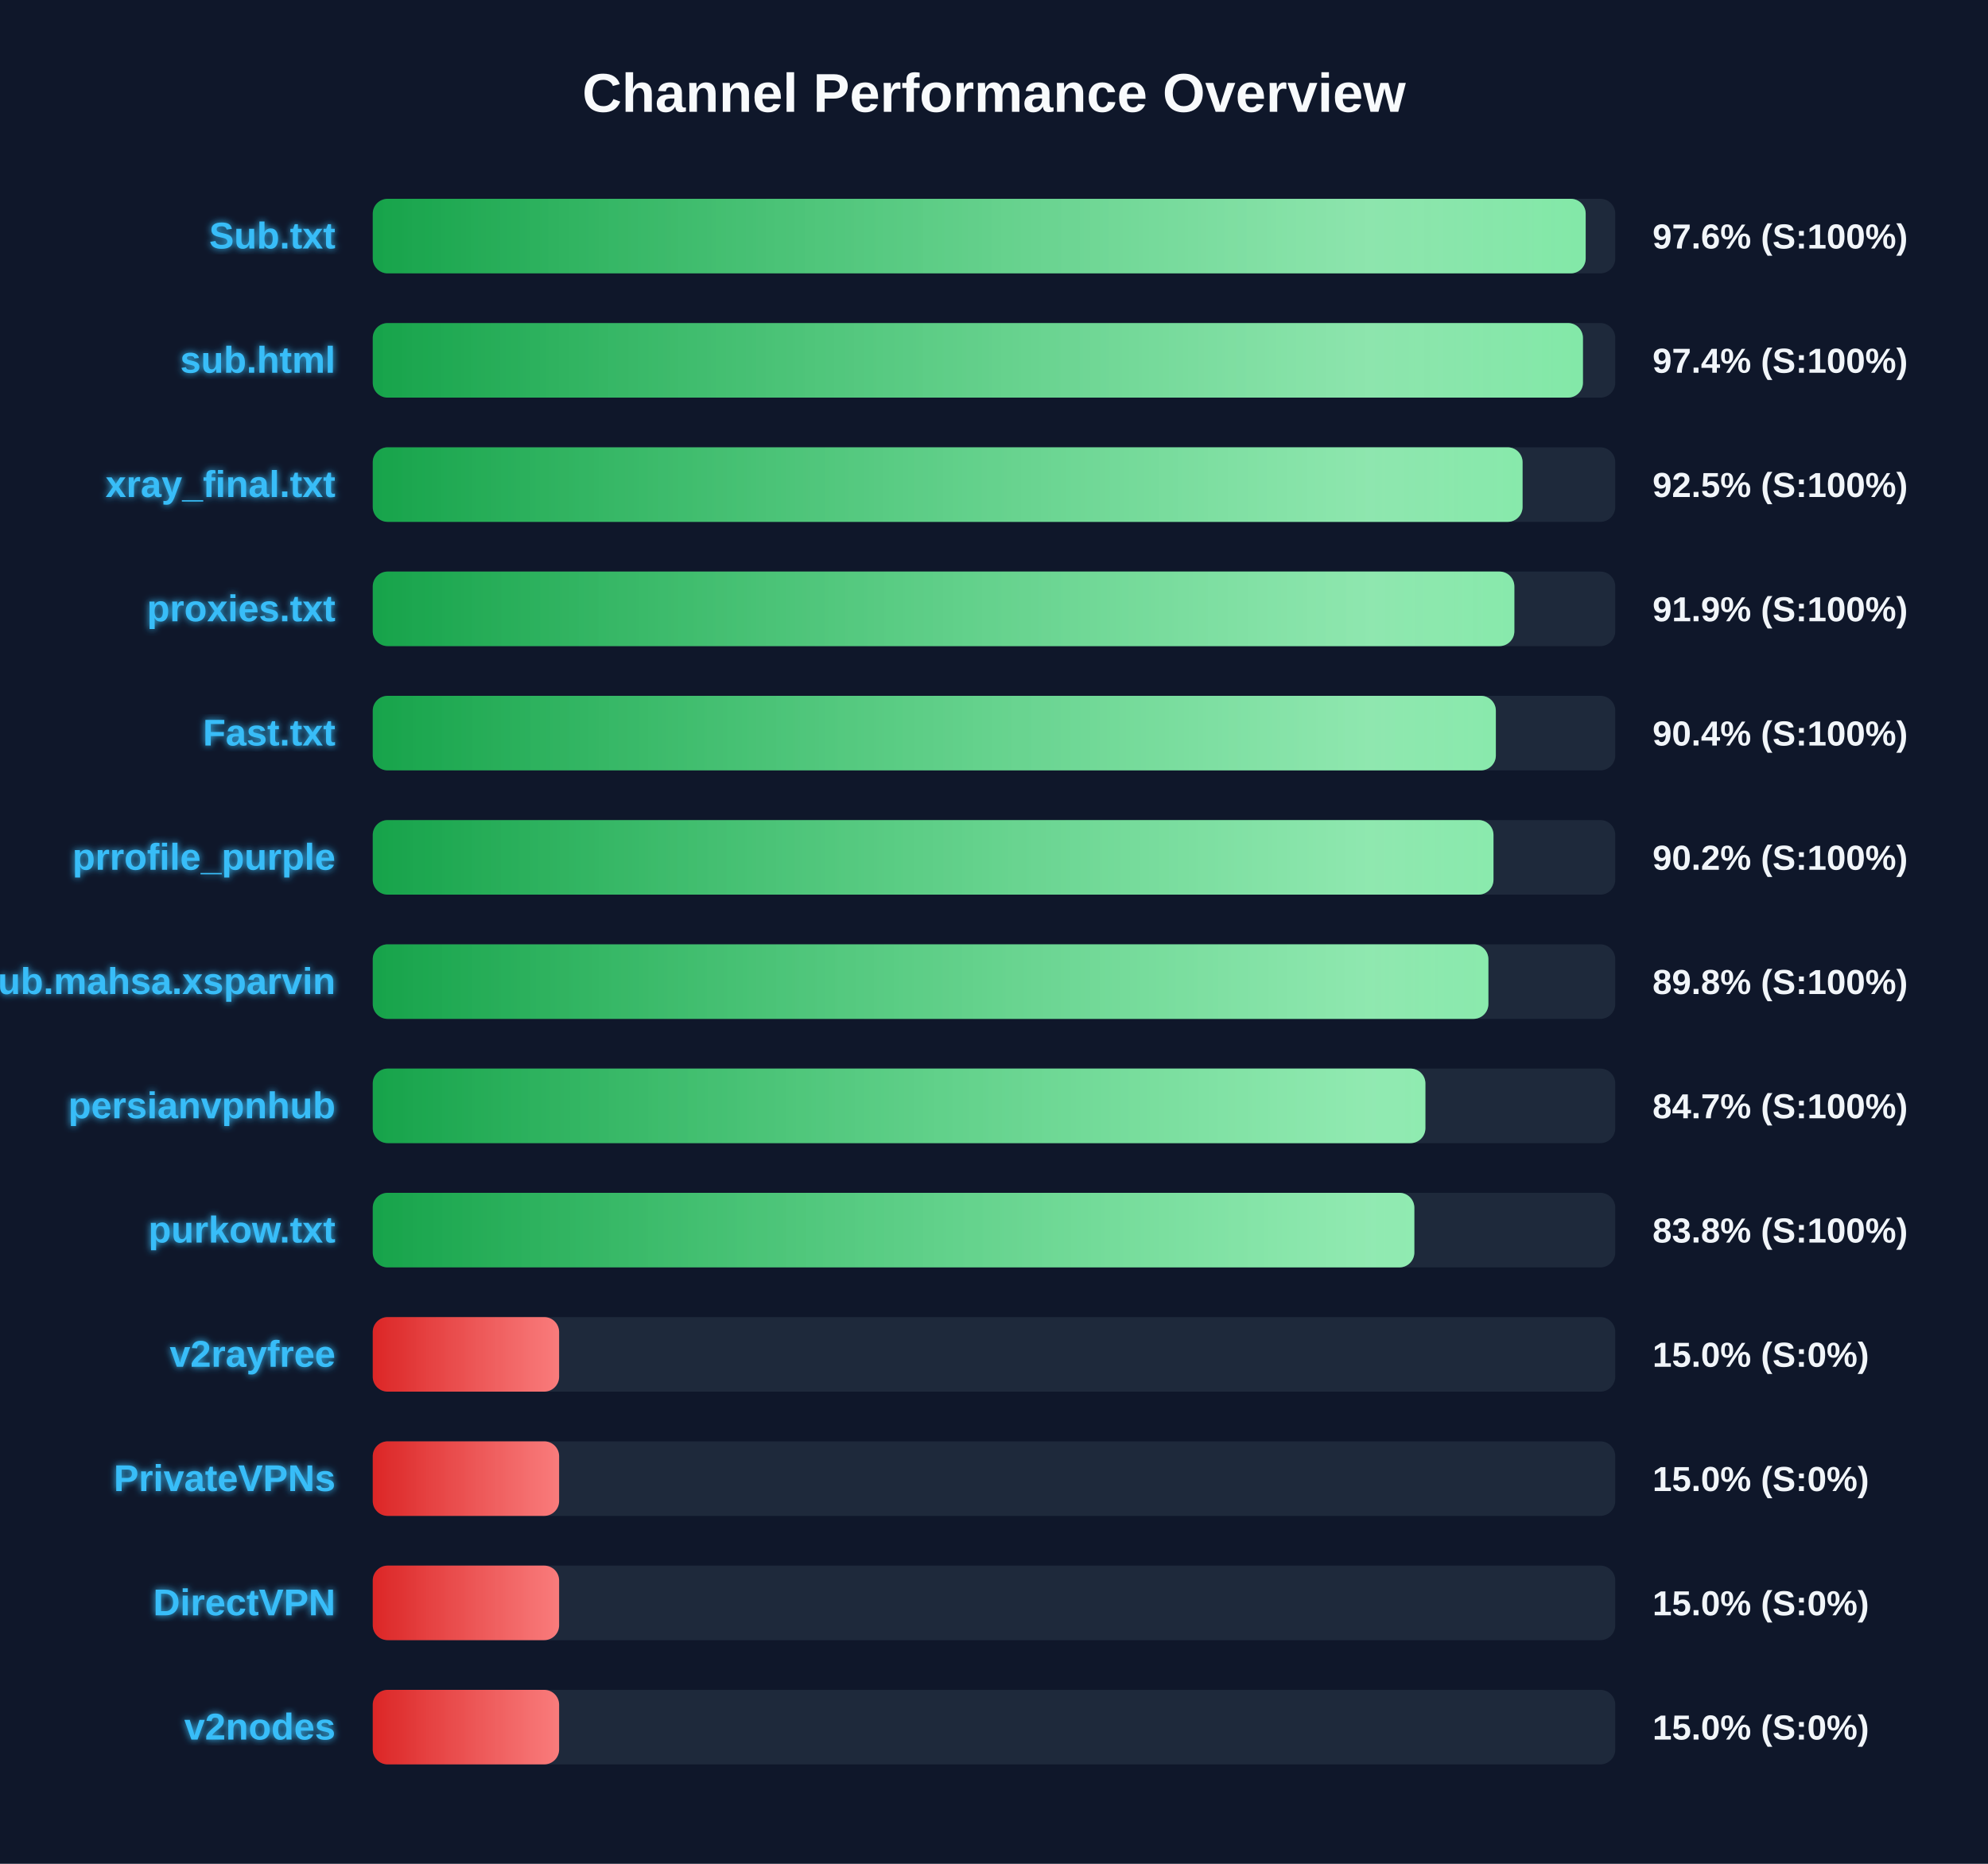
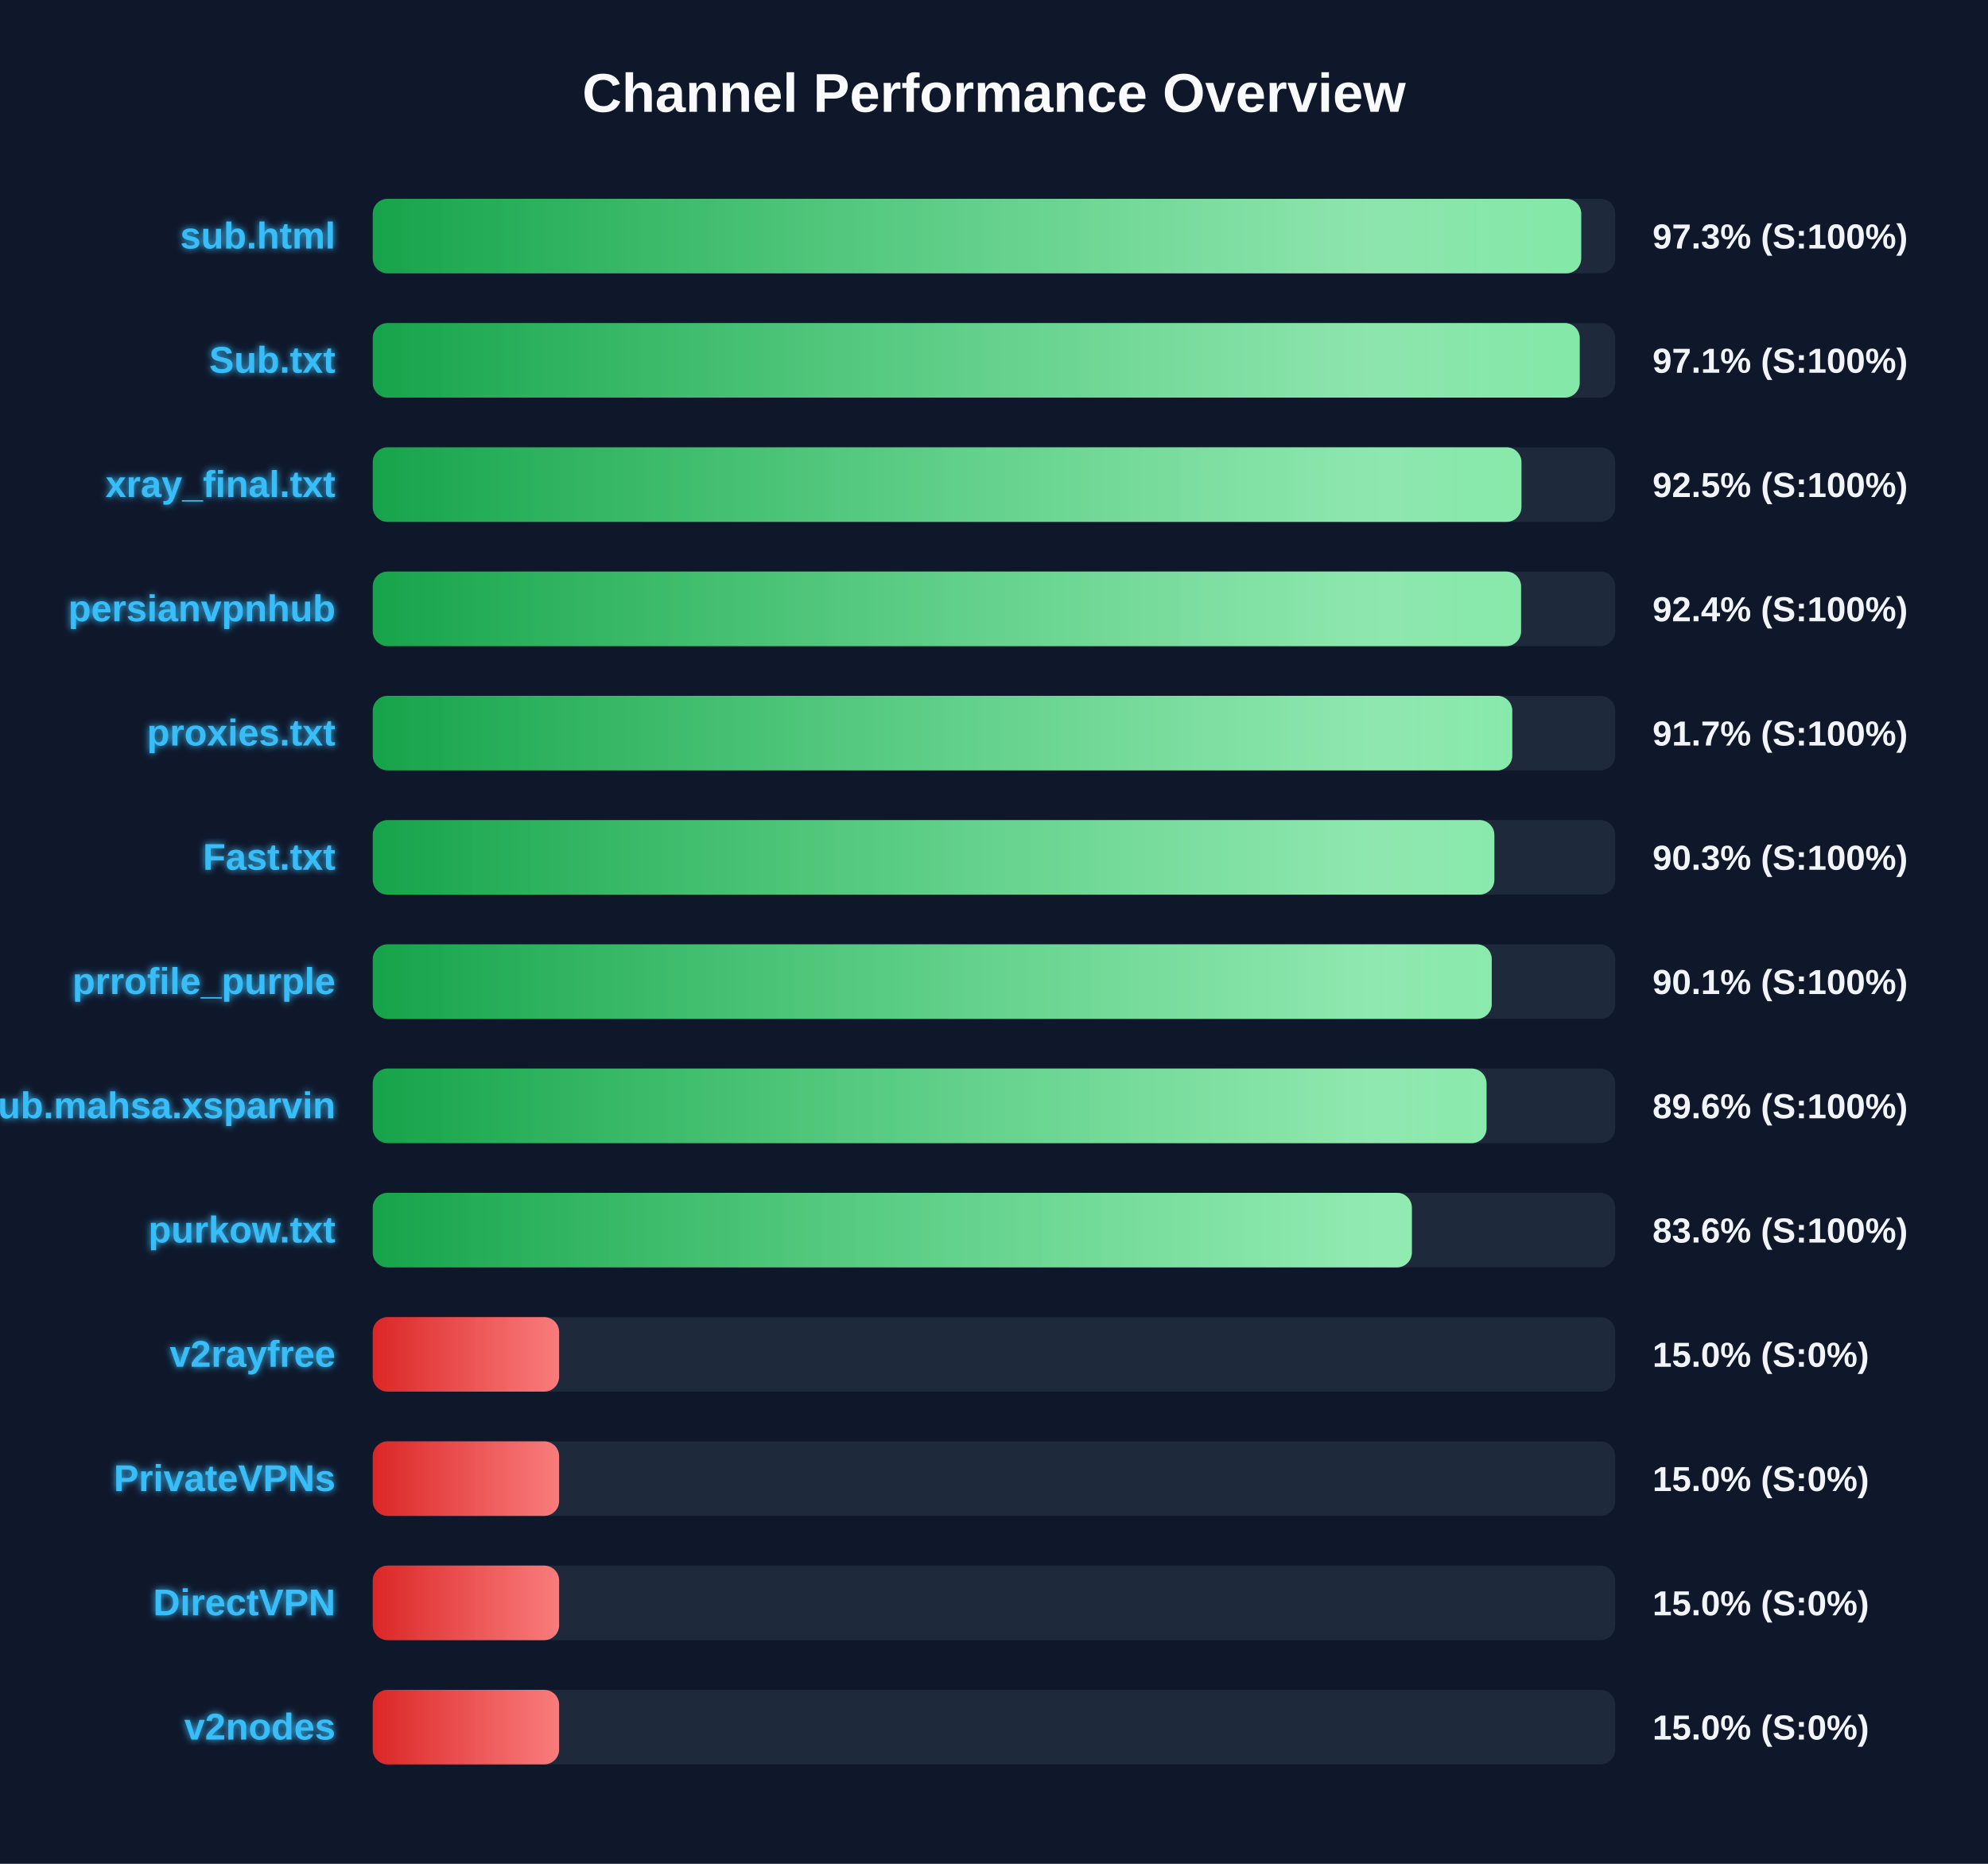
<svg xmlns="http://www.w3.org/2000/svg" width="800" height="750" version="1.1">
  <defs>
    <linearGradient id="grad-green" x1="0%" y1="0%" x2="100%" y2="0%">
      <stop offset="0%" stop-color="#16a34a" />
      <stop offset="100%" stop-color="#4ade80" />
    </linearGradient>
    <linearGradient id="grad-yellow" x1="0%" y1="0%" x2="100%" y2="0%">
      <stop offset="0%" stop-color="#ca8a04" />
      <stop offset="100%" stop-color="#fde047" />
    </linearGradient>
    <linearGradient id="grad-red" x1="0%" y1="0%" x2="100%" y2="0%">
      <stop offset="0%" stop-color="#dc2626" />
      <stop offset="100%" stop-color="#f87171" />
    </linearGradient>
    <linearGradient id="shimmer" x1="0%" y1="0%" x2="100%" y2="0%">
      <stop offset="0%" stop-color="rgba(255,255,255,0)" />
      <stop offset="50%" stop-color="rgba(255,255,255,0.4)" />
      <stop offset="100%" stop-color="rgba(255,255,255,0)" />
    </linearGradient>
    <filter id="glow" x="-20%" y="-20%" width="140%" height="140%">
      <feGaussianBlur stdDeviation="1.5" result="blur" />
      <feComposite in="SourceGraphic" in2="blur" operator="over" />
    </filter>
  </defs>
  <style>
        .bg-rect { fill: #0f172a; }
        .title { font: bold 22px 'Segoe UI', Arial, sans-serif; fill: #f8fafc; }
        .row { font: bold 15px 'Segoe UI', Arial, sans-serif; fill: #38bdf8; filter: url(#glow); }
        .score { font: bold 14px 'Segoe UI', Arial, sans-serif; fill: #f1f5f9; }
        @keyframes shimmer-anim {
            0% { transform: translateX(-100%); }
            100% { transform: translateX(200%); }
        }
        .shimmer-rect {
            animation: shimmer-anim 2.5s infinite linear;
        }
    </style>
  <rect width="100%" height="100%" class="bg-rect" />
  <text x="400" y="45" text-anchor="middle" class="title">Channel Performance Overview</text>
  <rect x="150" y="80" width="500" height="30" fill="#1e293b" rx="6" />
  <clipPath id="clip-0">
-     <rect x="150" y="80" width="488.1" height="30" rx="6" />
+     <rect x="150" y="80" width="486.3" height="30" rx="6" />
  </clipPath>
-   <rect x="150" y="80" width="488.1" height="30" fill="url(#grad-green)" rx="6" />
+   <rect x="150" y="80" width="486.3" height="30" fill="url(#grad-green)" rx="6" />
  <g clip-path="url(#clip-0)">
    <rect x="150" y="80" width="100%" height="30" fill="url(#shimmer)" class="shimmer-rect" />
  </g>
-   <text x="135" y="100" text-anchor="end" class="row">Sub.txt</text>
-   <text x="665" y="100" text-anchor="start" class="score">97.6% (S:100%)</text>
+   <text x="135" y="100" text-anchor="end" class="row">sub.html</text>
+   <text x="665" y="100" text-anchor="start" class="score">97.3% (S:100%)</text>
  <rect x="150" y="130" width="500" height="30" fill="#1e293b" rx="6" />
  <clipPath id="clip-1">
-     <rect x="150" y="130" width="487.0" height="30" rx="6" />
+     <rect x="150" y="130" width="485.7" height="30" rx="6" />
  </clipPath>
-   <rect x="150" y="130" width="487.0" height="30" fill="url(#grad-green)" rx="6" />
+   <rect x="150" y="130" width="485.7" height="30" fill="url(#grad-green)" rx="6" />
  <g clip-path="url(#clip-1)">
    <rect x="150" y="130" width="100%" height="30" fill="url(#shimmer)" class="shimmer-rect" />
  </g>
-   <text x="135" y="150" text-anchor="end" class="row">sub.html</text>
-   <text x="665" y="150" text-anchor="start" class="score">97.4% (S:100%)</text>
+   <text x="135" y="150" text-anchor="end" class="row">Sub.txt</text>
+   <text x="665" y="150" text-anchor="start" class="score">97.1% (S:100%)</text>
  <rect x="150" y="180" width="500" height="30" fill="#1e293b" rx="6" />
  <clipPath id="clip-2">
-     <rect x="150" y="180" width="462.7" height="30" rx="6" />
+     <rect x="150" y="180" width="462.25" height="30" rx="6" />
  </clipPath>
-   <rect x="150" y="180" width="462.7" height="30" fill="url(#grad-green)" rx="6" />
+   <rect x="150" y="180" width="462.25" height="30" fill="url(#grad-green)" rx="6" />
  <g clip-path="url(#clip-2)">
    <rect x="150" y="180" width="100%" height="30" fill="url(#shimmer)" class="shimmer-rect" />
  </g>
  <text x="135" y="200" text-anchor="end" class="row">xray_final.txt</text>
  <text x="665" y="200" text-anchor="start" class="score">92.5% (S:100%)</text>
  <rect x="150" y="230" width="500" height="30" fill="#1e293b" rx="6" />
  <clipPath id="clip-3">
-     <rect x="150" y="230" width="459.4" height="30" rx="6" />
+     <rect x="150" y="230" width="462.1" height="30" rx="6" />
  </clipPath>
-   <rect x="150" y="230" width="459.4" height="30" fill="url(#grad-green)" rx="6" />
+   <rect x="150" y="230" width="462.1" height="30" fill="url(#grad-green)" rx="6" />
  <g clip-path="url(#clip-3)">
    <rect x="150" y="230" width="100%" height="30" fill="url(#shimmer)" class="shimmer-rect" />
  </g>
-   <text x="135" y="250" text-anchor="end" class="row">proxies.txt</text>
-   <text x="665" y="250" text-anchor="start" class="score">91.9% (S:100%)</text>
+   <text x="135" y="250" text-anchor="end" class="row">persianvpnhub</text>
+   <text x="665" y="250" text-anchor="start" class="score">92.4% (S:100%)</text>
  <rect x="150" y="280" width="500" height="30" fill="#1e293b" rx="6" />
  <clipPath id="clip-4">
-     <rect x="150" y="280" width="451.95" height="30" rx="6" />
+     <rect x="150" y="280" width="458.55" height="30" rx="6" />
  </clipPath>
-   <rect x="150" y="280" width="451.95" height="30" fill="url(#grad-green)" rx="6" />
+   <rect x="150" y="280" width="458.55" height="30" fill="url(#grad-green)" rx="6" />
  <g clip-path="url(#clip-4)">
    <rect x="150" y="280" width="100%" height="30" fill="url(#shimmer)" class="shimmer-rect" />
  </g>
-   <text x="135" y="300" text-anchor="end" class="row">Fast.txt</text>
-   <text x="665" y="300" text-anchor="start" class="score">90.4% (S:100%)</text>
+   <text x="135" y="300" text-anchor="end" class="row">proxies.txt</text>
+   <text x="665" y="300" text-anchor="start" class="score">91.7% (S:100%)</text>
  <rect x="150" y="330" width="500" height="30" fill="#1e293b" rx="6" />
  <clipPath id="clip-5">
-     <rect x="150" y="330" width="451.0" height="30" rx="6" />
+     <rect x="150" y="330" width="451.35" height="30" rx="6" />
  </clipPath>
-   <rect x="150" y="330" width="451.0" height="30" fill="url(#grad-green)" rx="6" />
+   <rect x="150" y="330" width="451.35" height="30" fill="url(#grad-green)" rx="6" />
  <g clip-path="url(#clip-5)">
    <rect x="150" y="330" width="100%" height="30" fill="url(#shimmer)" class="shimmer-rect" />
  </g>
-   <text x="135" y="350" text-anchor="end" class="row">prrofile_purple</text>
-   <text x="665" y="350" text-anchor="start" class="score">90.2% (S:100%)</text>
+   <text x="135" y="350" text-anchor="end" class="row">Fast.txt</text>
+   <text x="665" y="350" text-anchor="start" class="score">90.3% (S:100%)</text>
  <rect x="150" y="380" width="500" height="30" fill="#1e293b" rx="6" />
  <clipPath id="clip-6">
-     <rect x="150" y="380" width="448.95" height="30" rx="6" />
+     <rect x="150" y="380" width="450.3" height="30" rx="6" />
  </clipPath>
-   <rect x="150" y="380" width="448.95" height="30" fill="url(#grad-green)" rx="6" />
+   <rect x="150" y="380" width="450.3" height="30" fill="url(#grad-green)" rx="6" />
  <g clip-path="url(#clip-6)">
    <rect x="150" y="380" width="100%" height="30" fill="url(#shimmer)" class="shimmer-rect" />
  </g>
-   <text x="135" y="400" text-anchor="end" class="row">Sub.mahsa.xsparvin</text>
-   <text x="665" y="400" text-anchor="start" class="score">89.8% (S:100%)</text>
+   <text x="135" y="400" text-anchor="end" class="row">prrofile_purple</text>
+   <text x="665" y="400" text-anchor="start" class="score">90.1% (S:100%)</text>
  <rect x="150" y="430" width="500" height="30" fill="#1e293b" rx="6" />
  <clipPath id="clip-7">
-     <rect x="150" y="430" width="423.6" height="30" rx="6" />
+     <rect x="150" y="430" width="448.2" height="30" rx="6" />
  </clipPath>
-   <rect x="150" y="430" width="423.6" height="30" fill="url(#grad-green)" rx="6" />
+   <rect x="150" y="430" width="448.2" height="30" fill="url(#grad-green)" rx="6" />
  <g clip-path="url(#clip-7)">
    <rect x="150" y="430" width="100%" height="30" fill="url(#shimmer)" class="shimmer-rect" />
  </g>
-   <text x="135" y="450" text-anchor="end" class="row">persianvpnhub</text>
-   <text x="665" y="450" text-anchor="start" class="score">84.7% (S:100%)</text>
+   <text x="135" y="450" text-anchor="end" class="row">Sub.mahsa.xsparvin</text>
+   <text x="665" y="450" text-anchor="start" class="score">89.6% (S:100%)</text>
  <rect x="150" y="480" width="500" height="30" fill="#1e293b" rx="6" />
  <clipPath id="clip-8">
-     <rect x="150" y="480" width="419.15" height="30" rx="6" />
+     <rect x="150" y="480" width="418.15" height="30" rx="6" />
  </clipPath>
-   <rect x="150" y="480" width="419.15" height="30" fill="url(#grad-green)" rx="6" />
+   <rect x="150" y="480" width="418.15" height="30" fill="url(#grad-green)" rx="6" />
  <g clip-path="url(#clip-8)">
    <rect x="150" y="480" width="100%" height="30" fill="url(#shimmer)" class="shimmer-rect" />
  </g>
  <text x="135" y="500" text-anchor="end" class="row">purkow.txt</text>
-   <text x="665" y="500" text-anchor="start" class="score">83.8% (S:100%)</text>
+   <text x="665" y="500" text-anchor="start" class="score">83.6% (S:100%)</text>
  <rect x="150" y="530" width="500" height="30" fill="#1e293b" rx="6" />
  <clipPath id="clip-9">
    <rect x="150" y="530" width="75.0" height="30" rx="6" />
  </clipPath>
  <rect x="150" y="530" width="75.0" height="30" fill="url(#grad-red)" rx="6" />
  <g clip-path="url(#clip-9)">
    <rect x="150" y="530" width="100%" height="30" fill="url(#shimmer)" class="shimmer-rect" />
  </g>
  <text x="135" y="550" text-anchor="end" class="row">v2rayfree</text>
  <text x="665" y="550" text-anchor="start" class="score">15.0% (S:0%)</text>
  <rect x="150" y="580" width="500" height="30" fill="#1e293b" rx="6" />
  <clipPath id="clip-10">
    <rect x="150" y="580" width="75.0" height="30" rx="6" />
  </clipPath>
  <rect x="150" y="580" width="75.0" height="30" fill="url(#grad-red)" rx="6" />
  <g clip-path="url(#clip-10)">
    <rect x="150" y="580" width="100%" height="30" fill="url(#shimmer)" class="shimmer-rect" />
  </g>
  <text x="135" y="600" text-anchor="end" class="row">PrivateVPNs</text>
  <text x="665" y="600" text-anchor="start" class="score">15.0% (S:0%)</text>
  <rect x="150" y="630" width="500" height="30" fill="#1e293b" rx="6" />
  <clipPath id="clip-11">
    <rect x="150" y="630" width="75.0" height="30" rx="6" />
  </clipPath>
  <rect x="150" y="630" width="75.0" height="30" fill="url(#grad-red)" rx="6" />
  <g clip-path="url(#clip-11)">
    <rect x="150" y="630" width="100%" height="30" fill="url(#shimmer)" class="shimmer-rect" />
  </g>
  <text x="135" y="650" text-anchor="end" class="row">DirectVPN</text>
  <text x="665" y="650" text-anchor="start" class="score">15.0% (S:0%)</text>
  <rect x="150" y="680" width="500" height="30" fill="#1e293b" rx="6" />
  <clipPath id="clip-12">
    <rect x="150" y="680" width="75.0" height="30" rx="6" />
  </clipPath>
  <rect x="150" y="680" width="75.0" height="30" fill="url(#grad-red)" rx="6" />
  <g clip-path="url(#clip-12)">
    <rect x="150" y="680" width="100%" height="30" fill="url(#shimmer)" class="shimmer-rect" />
  </g>
  <text x="135" y="700" text-anchor="end" class="row">v2nodes</text>
  <text x="665" y="700" text-anchor="start" class="score">15.0% (S:0%)</text>
</svg>
